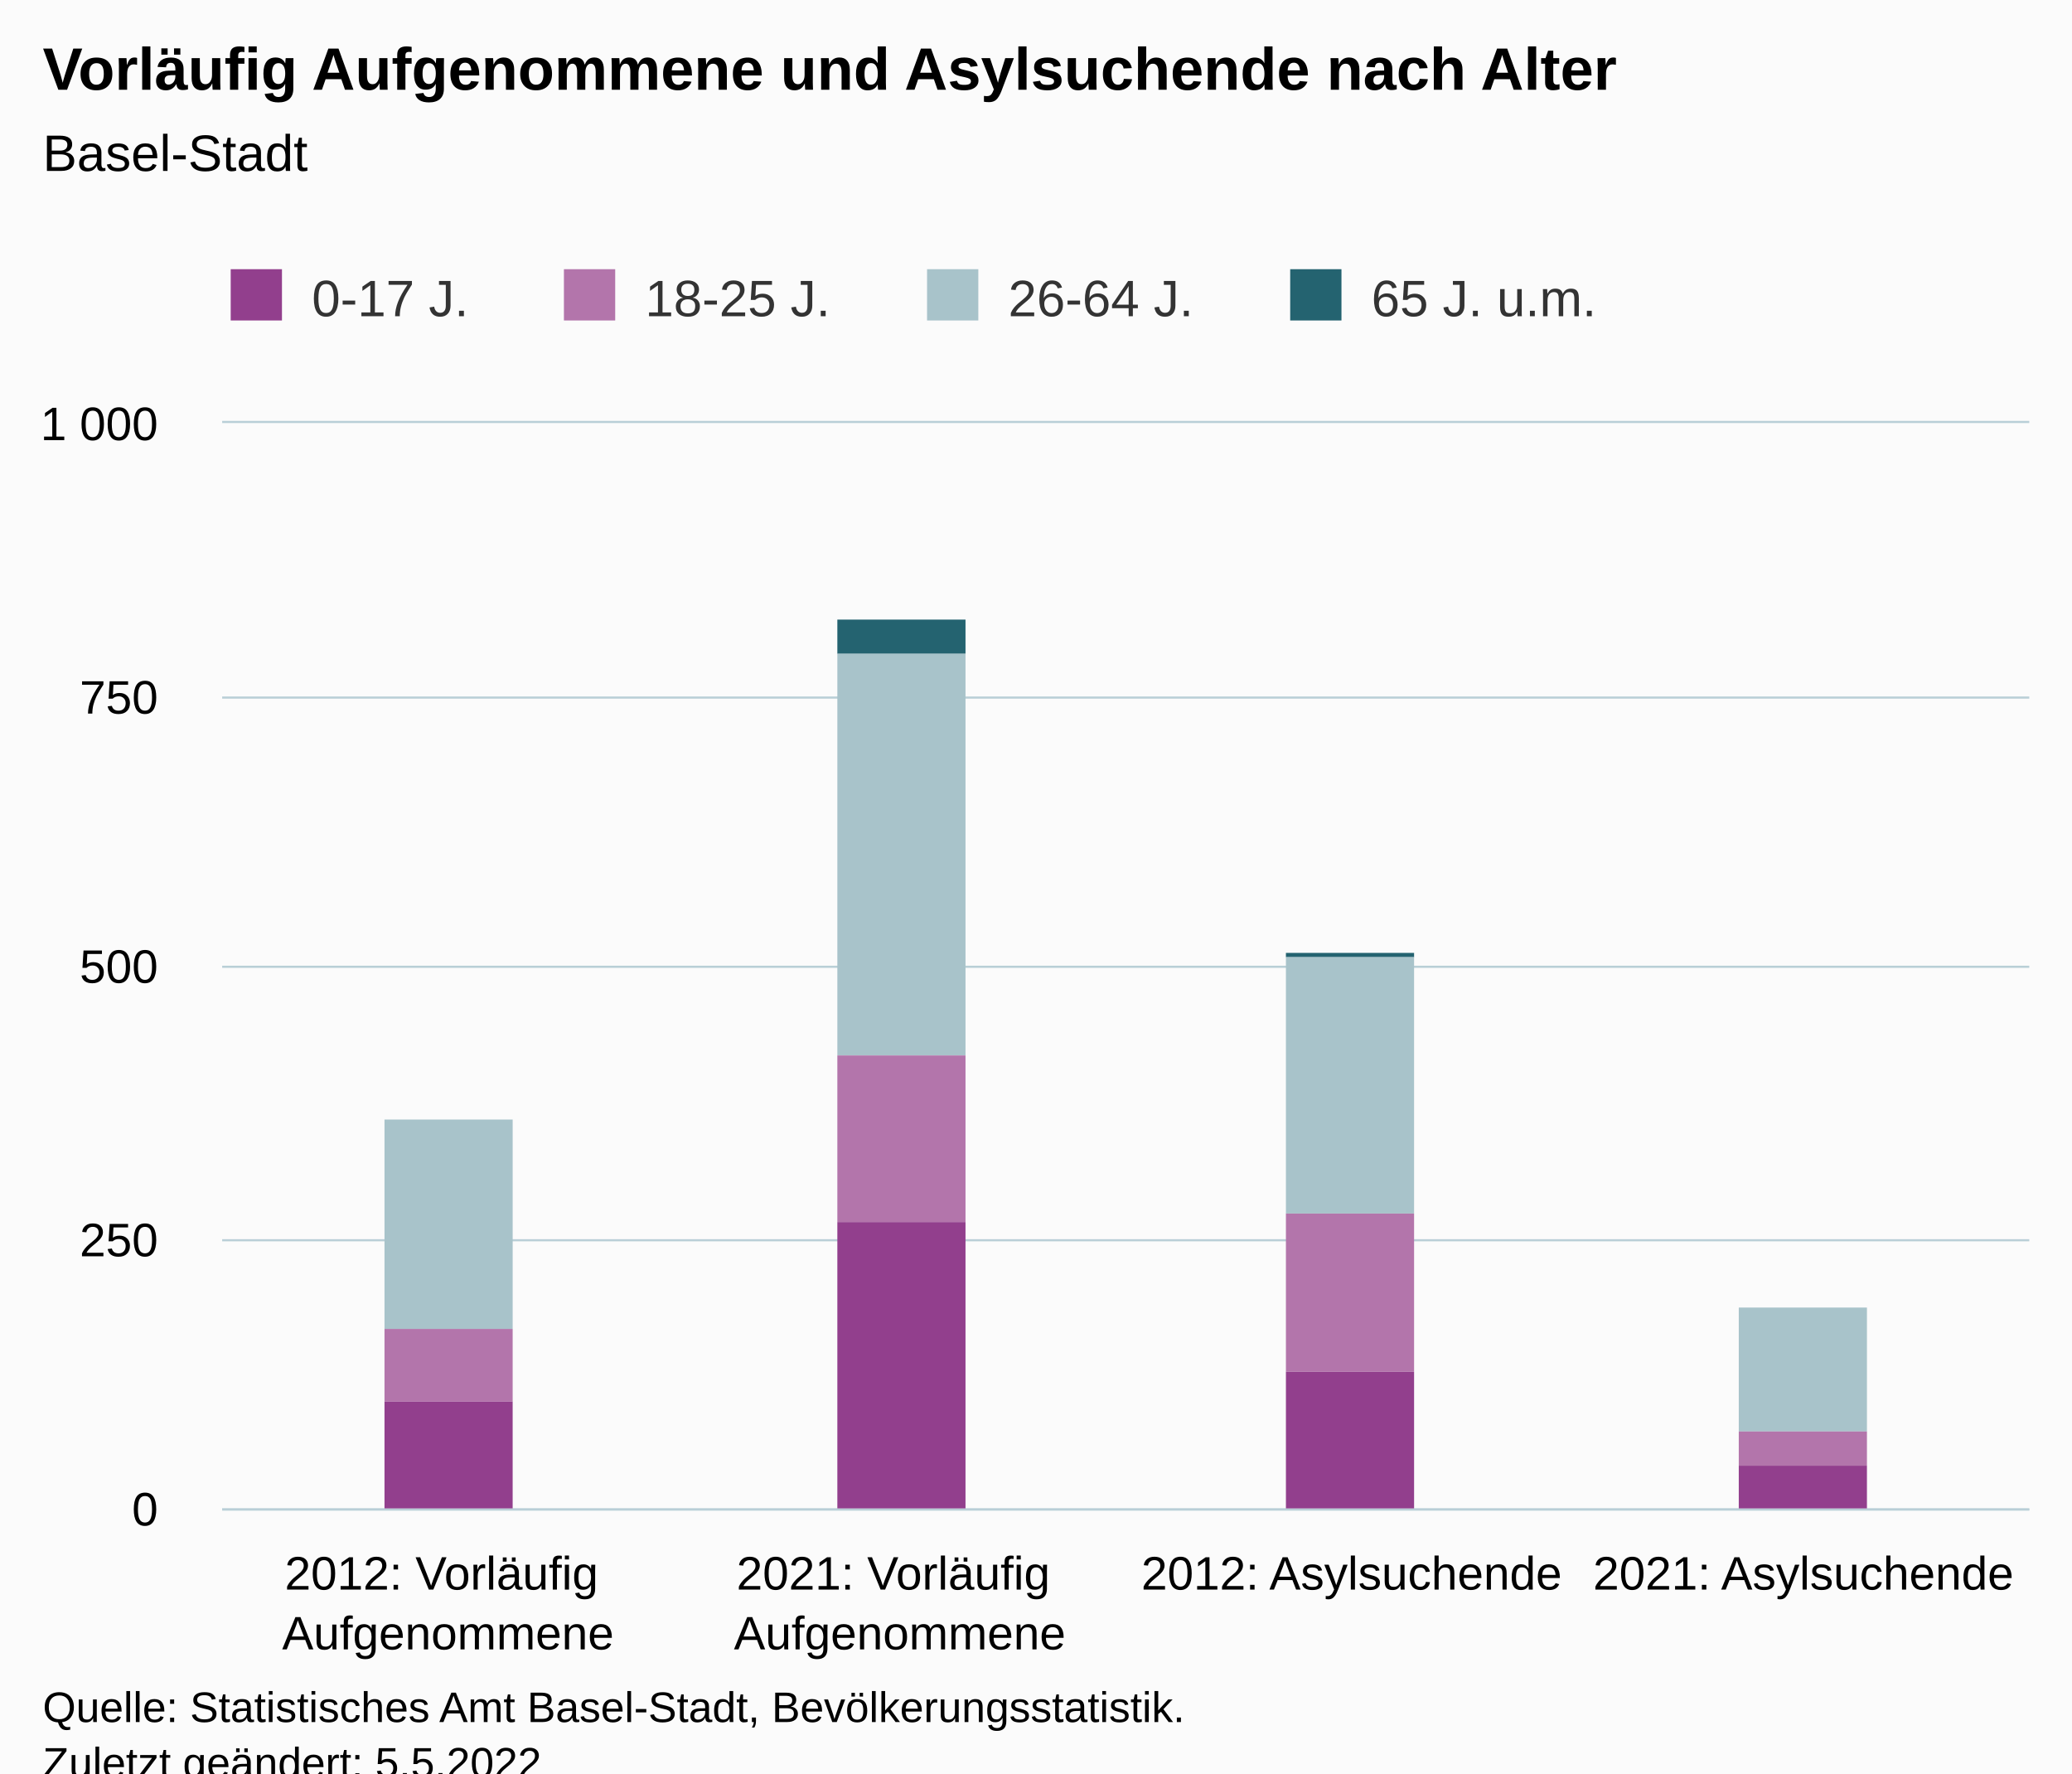
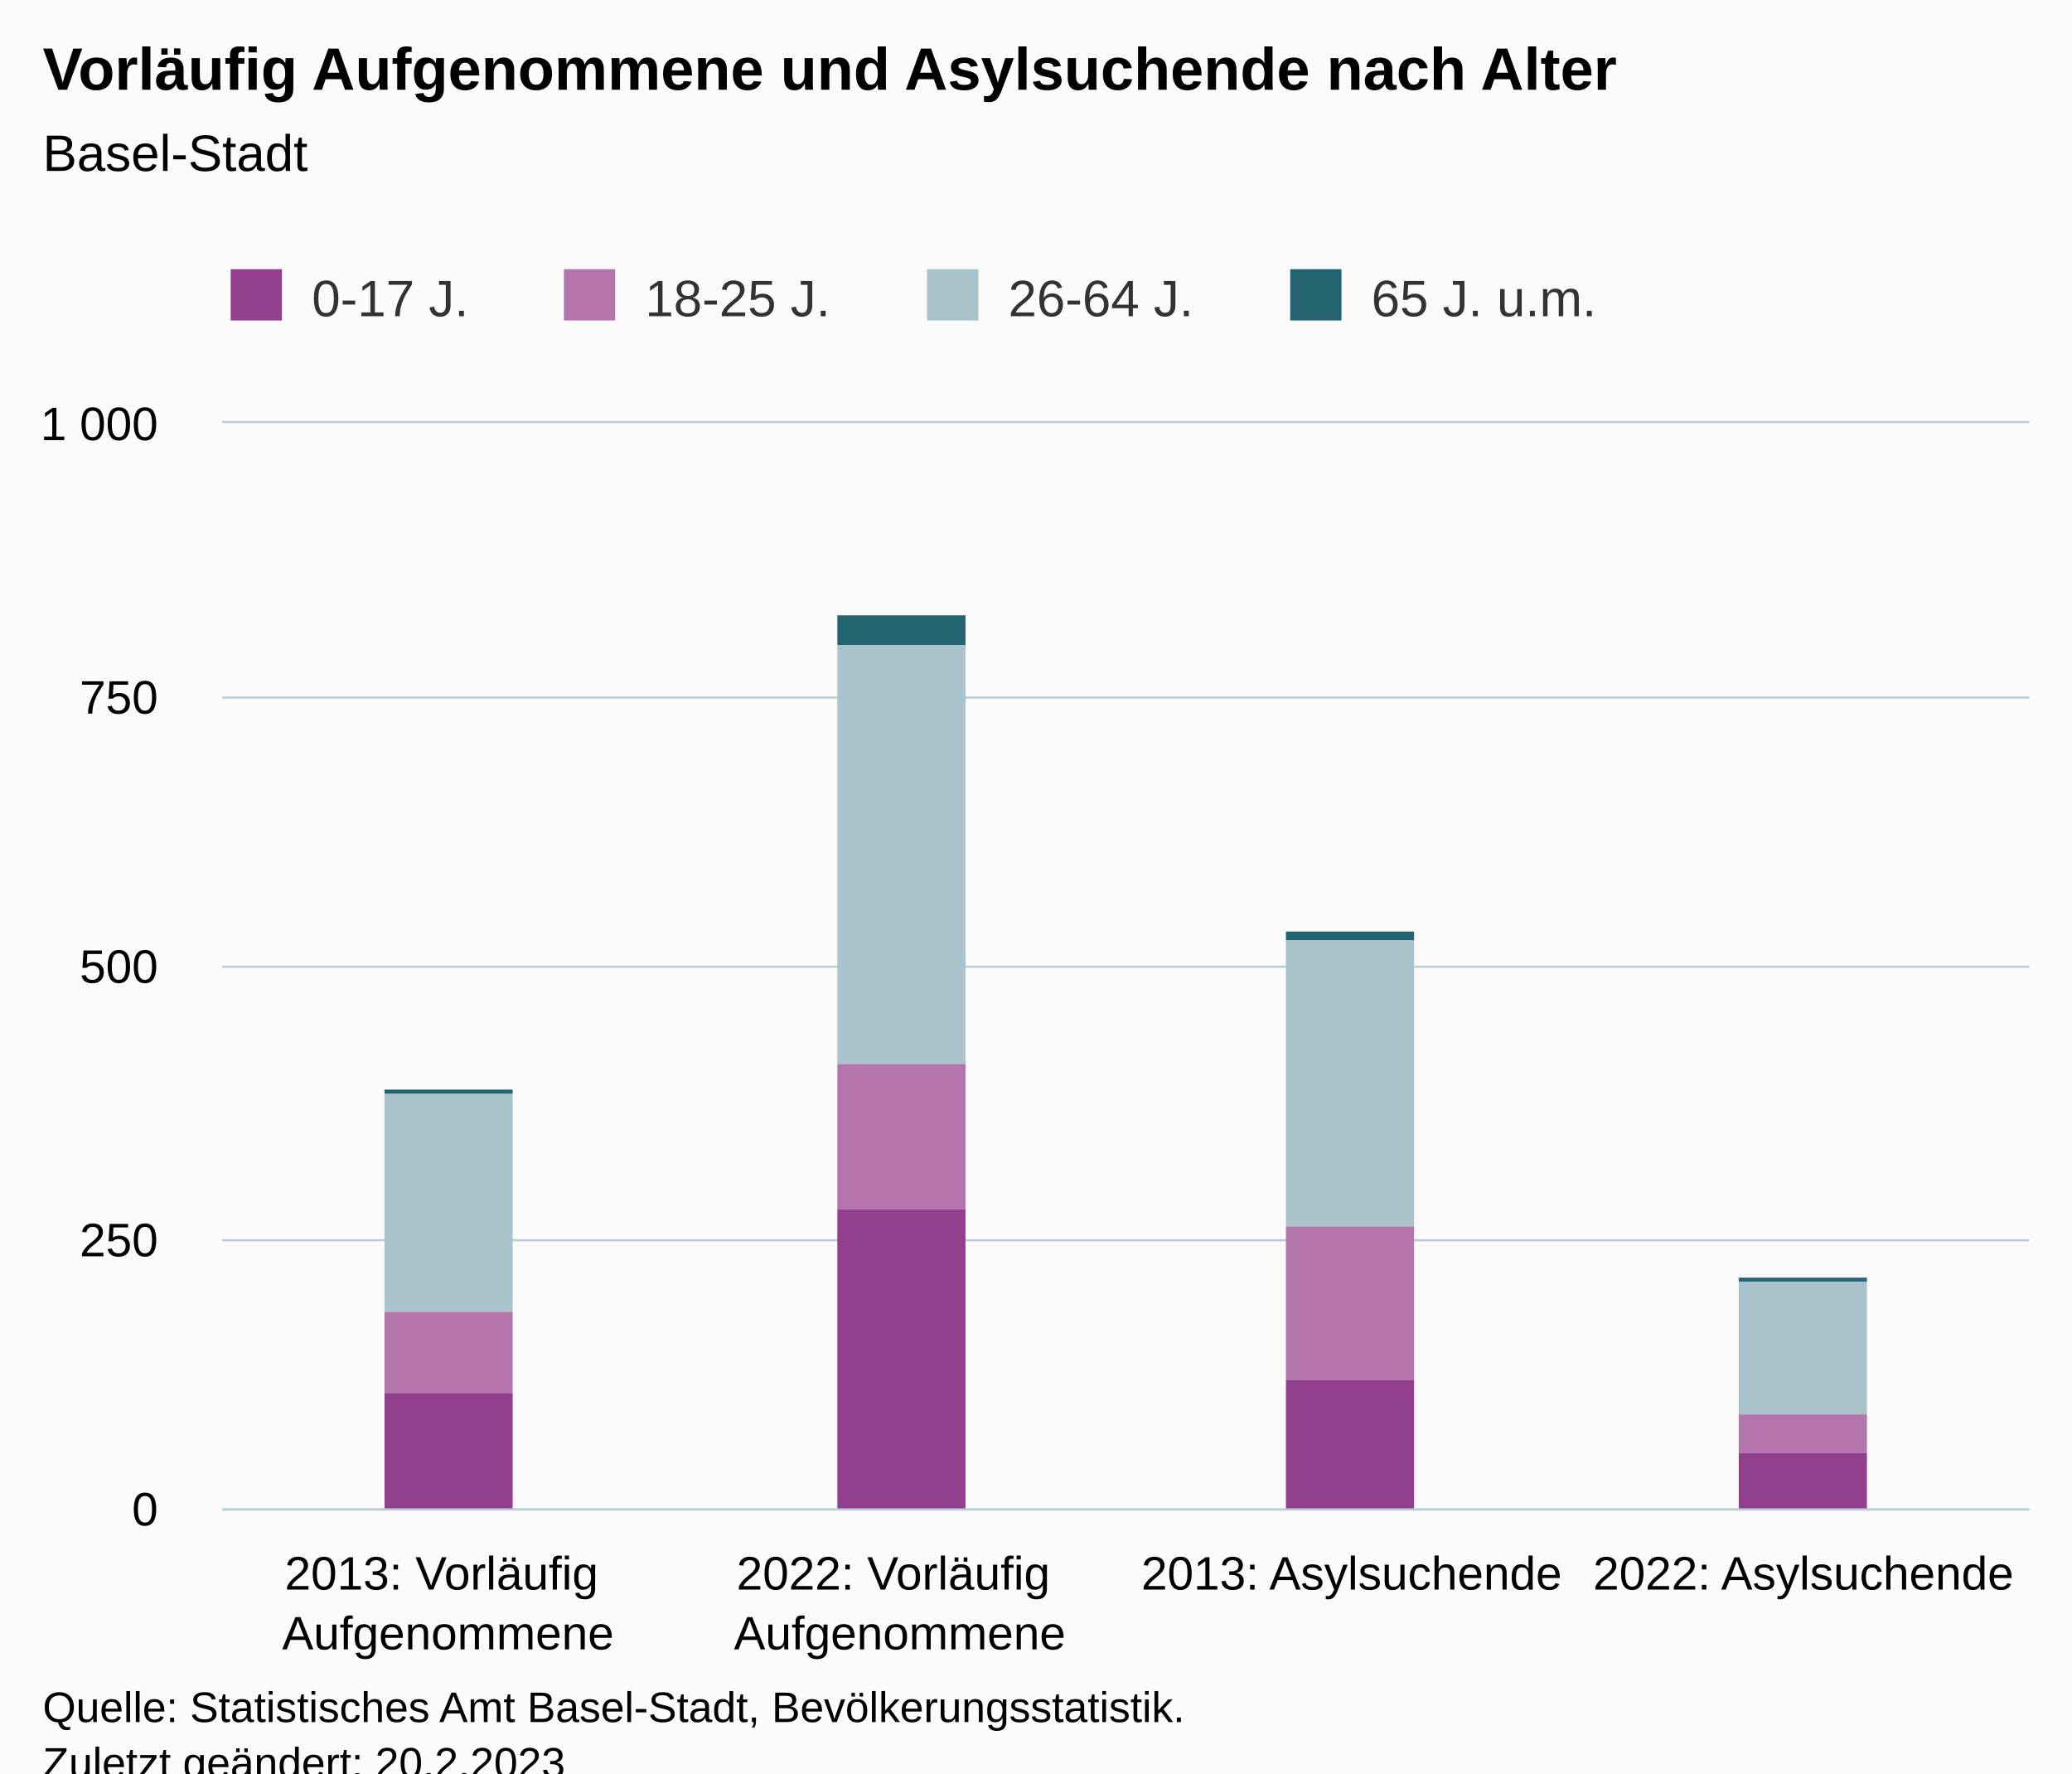
<svg xmlns="http://www.w3.org/2000/svg" version="1.1" class="highcharts-root" style="font-family:Arial;font-size:12px;" viewBox="0 0 485 415">
  <defs>
-     <clipPath id="highcharts-ehv4md6-23-">
+     <clipPath id="highcharts-novi7f9-23-">
      <rect x="0" y="0" width="423" height="254" fill="none" />
    </clipPath>
-     <clipPath id="highcharts-ehv4md6-28-">
+     <clipPath id="highcharts-novi7f9-28-">
      <rect x="0" y="0" width="423" height="254" fill="none" />
    </clipPath>
-     <clipPath id="highcharts-ehv4md6-41-">
+     <clipPath id="highcharts-novi7f9-41-">
      <rect x="52" y="99" width="423" height="254" fill="none" />
    </clipPath>
  </defs>
  <rect fill="#fbfbfb" class="highcharts-background" x="0" y="0" width="485" height="428" rx="0" ry="0" />
  <rect fill="none" class="highcharts-plot-background" x="52" y="99" width="423" height="254" />
  <g class="highcharts-pane-group" data-z-index="0" />
  <g class="highcharts-grid highcharts-xaxis-grid" data-z-index="1">
    <path fill="none" data-z-index="1" class="highcharts-grid-line" d="M 157.5 99 L 157.5 353" opacity="1" />
    <path fill="none" data-z-index="1" class="highcharts-grid-line" d="M 263.5 99 L 263.5 353" opacity="1" />
    <path fill="none" data-z-index="1" class="highcharts-grid-line" d="M 368.5 99 L 368.5 353" opacity="1" />
    <path fill="none" data-z-index="1" class="highcharts-grid-line" d="M 474.5 99 L 474.5 353" opacity="1" />
    <path fill="none" data-z-index="1" class="highcharts-grid-line" d="M 51.5 99 L 51.5 353" opacity="1" />
  </g>
  <g class="highcharts-grid highcharts-yaxis-grid" data-z-index="1">
    <path fill="none" stroke="#B9CFD7" stroke-width="0.5" data-z-index="1" class="highcharts-grid-line" d="M 52 353.25 L 475 353.25" opacity="1" />
    <path fill="none" stroke="#B9CFD7" stroke-width="0.5" data-z-index="1" class="highcharts-grid-line" d="M 52 290.25 L 475 290.25" opacity="1" />
    <path fill="none" stroke="#B9CFD7" stroke-width="0.5" data-z-index="1" class="highcharts-grid-line" d="M 52 226.25 L 475 226.25" opacity="1" />
    <path fill="none" stroke="#B9CFD7" stroke-width="0.5" data-z-index="1" class="highcharts-grid-line" d="M 52 163.25 L 475 163.25" opacity="1" />
    <path fill="none" stroke="#B9CFD7" stroke-width="0.5" data-z-index="1" class="highcharts-grid-line" d="M 52 98.75 L 475 98.75" opacity="1" />
  </g>
  <rect fill="none" class="highcharts-plot-border" data-z-index="1" x="52" y="99" width="423" height="254" />
  <g class="highcharts-axis highcharts-xaxis" data-z-index="2">
    <path fill="none" class="highcharts-axis-line" stroke="#B9CFD7" stroke-width="0.5" data-z-index="7" d="M 52 353.25 L 475 353.25" />
  </g>
  <g class="highcharts-axis highcharts-yaxis" data-z-index="2">
    <path fill="none" class="highcharts-axis-line" data-z-index="7" d="M 52 99 L 52 353" />
  </g>
  <g class="highcharts-series-group" data-z-index="3">
-     <g class="highcharts-series highcharts-series-0 highcharts-column-series" data-z-index="0.1" opacity="1" transform="translate(52,99) scale(1 1)" clip-path="url(#highcharts-ehv4md6-28-)">
-       <rect x="38" y="163" width="30" height="0" fill="#246370" opacity="1" class="highcharts-point" />
-       <rect x="144" y="46" width="30" height="8" fill="#246370" opacity="1" class="highcharts-point" />
-       <rect x="249" y="124" width="30" height="1" fill="#246370" opacity="1" class="highcharts-point" />
-       <rect x="355" y="207" width="30" height="0" fill="#246370" opacity="1" class="highcharts-point" />
+     <g class="highcharts-series highcharts-series-0 highcharts-column-series" data-z-index="0.1" opacity="1" transform="translate(52,99) scale(1 1)" clip-path="url(#highcharts-novi7f9-28-)">
+       <rect x="38" y="156" width="30" height="1" fill="#246370" opacity="1" class="highcharts-point" />
+       <rect x="144" y="45" width="30" height="7" fill="#246370" opacity="1" class="highcharts-point" />
+       <rect x="249" y="119" width="30" height="2" fill="#246370" opacity="1" class="highcharts-point" />
+       <rect x="355" y="200" width="30" height="1" fill="#246370" opacity="1" class="highcharts-point" />
    </g>
    <g class="highcharts-markers highcharts-series-0 highcharts-column-series" data-z-index="0.1" opacity="1" transform="translate(52,99) scale(1 1)" clip-path="none" />
-     <g class="highcharts-series highcharts-series-1 highcharts-column-series" data-z-index="0.1" opacity="1" transform="translate(52,99) scale(1 1)" clip-path="url(#highcharts-ehv4md6-28-)">
-       <rect x="38" y="163" width="30" height="49" fill="#A8C3CA" opacity="1" class="highcharts-point" />
-       <rect x="144" y="54" width="30" height="94" fill="#A8C3CA" opacity="1" class="highcharts-point" />
-       <rect x="249" y="125" width="30" height="60" fill="#A8C3CA" opacity="1" class="highcharts-point" />
-       <rect x="355" y="207" width="30" height="29" fill="#A8C3CA" opacity="1" class="highcharts-point" />
+     <g class="highcharts-series highcharts-series-1 highcharts-column-series" data-z-index="0.1" opacity="1" transform="translate(52,99) scale(1 1)" clip-path="url(#highcharts-novi7f9-28-)">
+       <rect x="38" y="157" width="30" height="51" fill="#A8C3CA" opacity="1" class="highcharts-point" />
+       <rect x="144" y="52" width="30" height="98" fill="#A8C3CA" opacity="1" class="highcharts-point" />
+       <rect x="249" y="121" width="30" height="67" fill="#A8C3CA" opacity="1" class="highcharts-point" />
+       <rect x="355" y="201" width="30" height="31" fill="#A8C3CA" opacity="1" class="highcharts-point" />
    </g>
    <g class="highcharts-markers highcharts-series-1 highcharts-column-series" data-z-index="0.1" opacity="1" transform="translate(52,99) scale(1 1)" clip-path="none" />
-     <g class="highcharts-series highcharts-series-2 highcharts-column-series" data-z-index="0.1" opacity="1" transform="translate(52,99) scale(1 1)" clip-path="url(#highcharts-ehv4md6-28-)">
-       <rect x="38" y="212" width="30" height="17" fill="#b375ab" opacity="1" class="highcharts-point" />
-       <rect x="144" y="148" width="30" height="39" fill="#b375ab" opacity="1" class="highcharts-point" />
-       <rect x="249" y="185" width="30" height="37" fill="#b375ab" opacity="1" class="highcharts-point" />
-       <rect x="355" y="236" width="30" height="8" fill="#b375ab" opacity="1" class="highcharts-point" />
+     <g class="highcharts-series highcharts-series-2 highcharts-column-series" data-z-index="0.1" opacity="1" transform="translate(52,99) scale(1 1)" clip-path="url(#highcharts-novi7f9-28-)">
+       <rect x="38" y="208" width="30" height="19" fill="#b375ab" opacity="1" class="highcharts-point" />
+       <rect x="144" y="150" width="30" height="34" fill="#b375ab" opacity="1" class="highcharts-point" />
+       <rect x="249" y="188" width="30" height="36" fill="#b375ab" opacity="1" class="highcharts-point" />
+       <rect x="355" y="232" width="30" height="9" fill="#b375ab" opacity="1" class="highcharts-point" />
    </g>
    <g class="highcharts-markers highcharts-series-2 highcharts-column-series" data-z-index="0.1" opacity="1" transform="translate(52,99) scale(1 1)" clip-path="none" />
-     <g class="highcharts-series highcharts-series-3 highcharts-column-series" data-z-index="0.1" opacity="1" transform="translate(52,99) scale(1 1)" clip-path="url(#highcharts-ehv4md6-28-)">
-       <rect x="38" y="229" width="30" height="26" fill="#923f8d" opacity="1" class="highcharts-point" />
-       <rect x="144" y="187" width="30" height="68" fill="#923f8d" opacity="1" class="highcharts-point" />
-       <rect x="249" y="222" width="30" height="33" fill="#923f8d" opacity="1" class="highcharts-point" />
-       <rect x="355" y="244" width="30" height="11" fill="#923f8d" opacity="1" class="highcharts-point" />
+     <g class="highcharts-series highcharts-series-3 highcharts-column-series" data-z-index="0.1" opacity="1" transform="translate(52,99) scale(1 1)" clip-path="url(#highcharts-novi7f9-28-)">
+       <rect x="38" y="227" width="30" height="28" fill="#923f8d" opacity="1" class="highcharts-point" />
+       <rect x="144" y="184" width="30" height="71" fill="#923f8d" opacity="1" class="highcharts-point" />
+       <rect x="249" y="224" width="30" height="31" fill="#923f8d" opacity="1" class="highcharts-point" />
+       <rect x="355" y="241" width="30" height="14" fill="#923f8d" opacity="1" class="highcharts-point" />
    </g>
    <g class="highcharts-markers highcharts-series-3 highcharts-column-series" data-z-index="0.1" opacity="1" transform="translate(52,99) scale(1 1)" clip-path="none" />
  </g>
  <text x="10" text-anchor="start" class="highcharts-title" data-z-index="4" style="color:#000000;font-size:14px;font-weight:bold;fill:#000000;" y="21">
    <tspan>Vorläufig Aufgenommene und Asylsuchende nach Alter</tspan>
  </text>
  <text x="10" text-anchor="start" class="highcharts-subtitle" data-z-index="4" style="color:#000000;font-size:12px;font-weight:normal;fill:#000000;" y="40">
    <tspan>Basel-Stadt</tspan>
  </text>
  <text x="10" text-anchor="start" class="highcharts-caption" data-z-index="4" style="color:#666666;fill:#666666;" y="400" />
  <g class="highcharts-legend" data-z-index="7" transform="translate(44,56)">
    <rect fill="none" class="highcharts-legend-box" rx="0" ry="0" x="0" y="0" width="338" height="31" visibility="visible" />
    <g data-z-index="1">
      <g>
        <g class="highcharts-legend-item highcharts-column-series highcharts-color-undefined highcharts-series-3" data-z-index="1" transform="translate(8,3)">
          <text x="21" style="color:#333333;cursor:pointer;font-size:12px;font-weight:normal;fill:#333333;" text-anchor="start" data-z-index="2" y="15">
            <tspan>0-17 J.</tspan>
          </text>
          <rect x="2" y="4" width="12" height="12" fill="#923f8d" class="highcharts-point" data-z-index="3" />
        </g>
        <g class="highcharts-legend-item highcharts-column-series highcharts-color-undefined highcharts-series-2" data-z-index="1" transform="translate(86,3)">
          <text x="21" y="15" style="color:#333333;cursor:pointer;font-size:12px;font-weight:normal;fill:#333333;" text-anchor="start" data-z-index="2">
            <tspan>18-25 J.</tspan>
          </text>
          <rect x="2" y="4" width="12" height="12" fill="#b375ab" class="highcharts-point" data-z-index="3" />
        </g>
        <g class="highcharts-legend-item highcharts-column-series highcharts-color-undefined highcharts-series-1" data-z-index="1" transform="translate(171,3)">
          <text x="21" y="15" style="color:#333333;cursor:pointer;font-size:12px;font-weight:normal;fill:#333333;" text-anchor="start" data-z-index="2">
            <tspan>26-64 J.</tspan>
          </text>
          <rect x="2" y="4" width="12" height="12" fill="#A8C3CA" class="highcharts-point" data-z-index="3" />
        </g>
        <g class="highcharts-legend-item highcharts-column-series highcharts-color-undefined highcharts-series-0" data-z-index="1" transform="translate(256,3)">
          <text x="21" y="15" style="color:#333333;cursor:pointer;font-size:12px;font-weight:normal;fill:#333333;" text-anchor="start" data-z-index="2">
            <tspan>65 J. u.m.</tspan>
          </text>
          <rect x="2" y="4" width="12" height="12" fill="#246370" class="highcharts-point" data-z-index="3" />
        </g>
      </g>
    </g>
  </g>
  <g class="highcharts-axis-labels highcharts-xaxis-labels" data-z-index="7">
    <text x="104.875" style="color:#000000;cursor:default;font-size:11px;fill:#000000;" text-anchor="middle" transform="translate(0,0)" y="372" opacity="1">
-       <tspan>2012: Vorläufig</tspan>
+       <tspan>2013: Vorläufig</tspan>
      <tspan dy="14" x="104.875">Aufgenommene</tspan>
    </text>
    <text x="210.625" style="color:#000000;cursor:default;font-size:11px;fill:#000000;" text-anchor="middle" transform="translate(0,0)" y="372" opacity="1">
-       <tspan>2021: Vorläufig</tspan>
+       <tspan>2022: Vorläufig</tspan>
      <tspan dy="14" x="210.625">Aufgenommene</tspan>
    </text>
    <text x="316.375" style="color:#000000;cursor:default;font-size:11px;fill:#000000;" text-anchor="middle" transform="translate(0,0)" y="372" opacity="1">
-       <tspan>2012: Asylsuchende</tspan>
+       <tspan>2013: Asylsuchende</tspan>
    </text>
    <text x="422.125" style="color:#000000;cursor:default;font-size:11px;fill:#000000;" text-anchor="middle" transform="translate(0,0)" y="372" opacity="1">
-       <tspan>2021: Asylsuchende</tspan>
+       <tspan>2022: Asylsuchende</tspan>
    </text>
  </g>
  <g class="highcharts-axis-labels highcharts-yaxis-labels" data-z-index="7">
    <text x="37" style="color:#000000;cursor:default;font-size:11px;fill:#000000;" text-anchor="end" transform="translate(0,0)" y="357" opacity="1">0</text>
    <text x="37" style="color:#000000;cursor:default;font-size:11px;fill:#000000;" text-anchor="end" transform="translate(0,0)" y="294" opacity="1">250</text>
    <text x="37" style="color:#000000;cursor:default;font-size:11px;fill:#000000;" text-anchor="end" transform="translate(0,0)" y="230" opacity="1">500</text>
    <text x="37" style="color:#000000;cursor:default;font-size:11px;fill:#000000;" text-anchor="end" transform="translate(0,0)" y="167" opacity="1">750</text>
    <text x="37" style="color:#000000;cursor:default;font-size:11px;fill:#000000;" text-anchor="end" transform="translate(0,0)" y="103" opacity="1">
      <tspan>1 000</tspan>
    </text>
  </g>
  <text x="10" class="highcharts-credits" text-anchor="start" data-z-index="8" style="cursor:default;color:#000000;font-size:10px;fill:#000000;" y="403">
    <tspan>Quelle: Statistisches Amt Basel-Stadt, Bevölkerungsstatistik.</tspan>
-     <tspan x="10" dy="13">Zuletzt geändert: 5.5.2022</tspan>
+     <tspan x="10" dy="13">Zuletzt geändert: 20.2.2023</tspan>
  </text>
-   <g class="highcharts-control-points" data-z-index="99" clip-path="url(#highcharts-ehv4md6-41-)" />
+   <g class="highcharts-control-points" data-z-index="99" clip-path="url(#highcharts-novi7f9-41-)" />
</svg>
